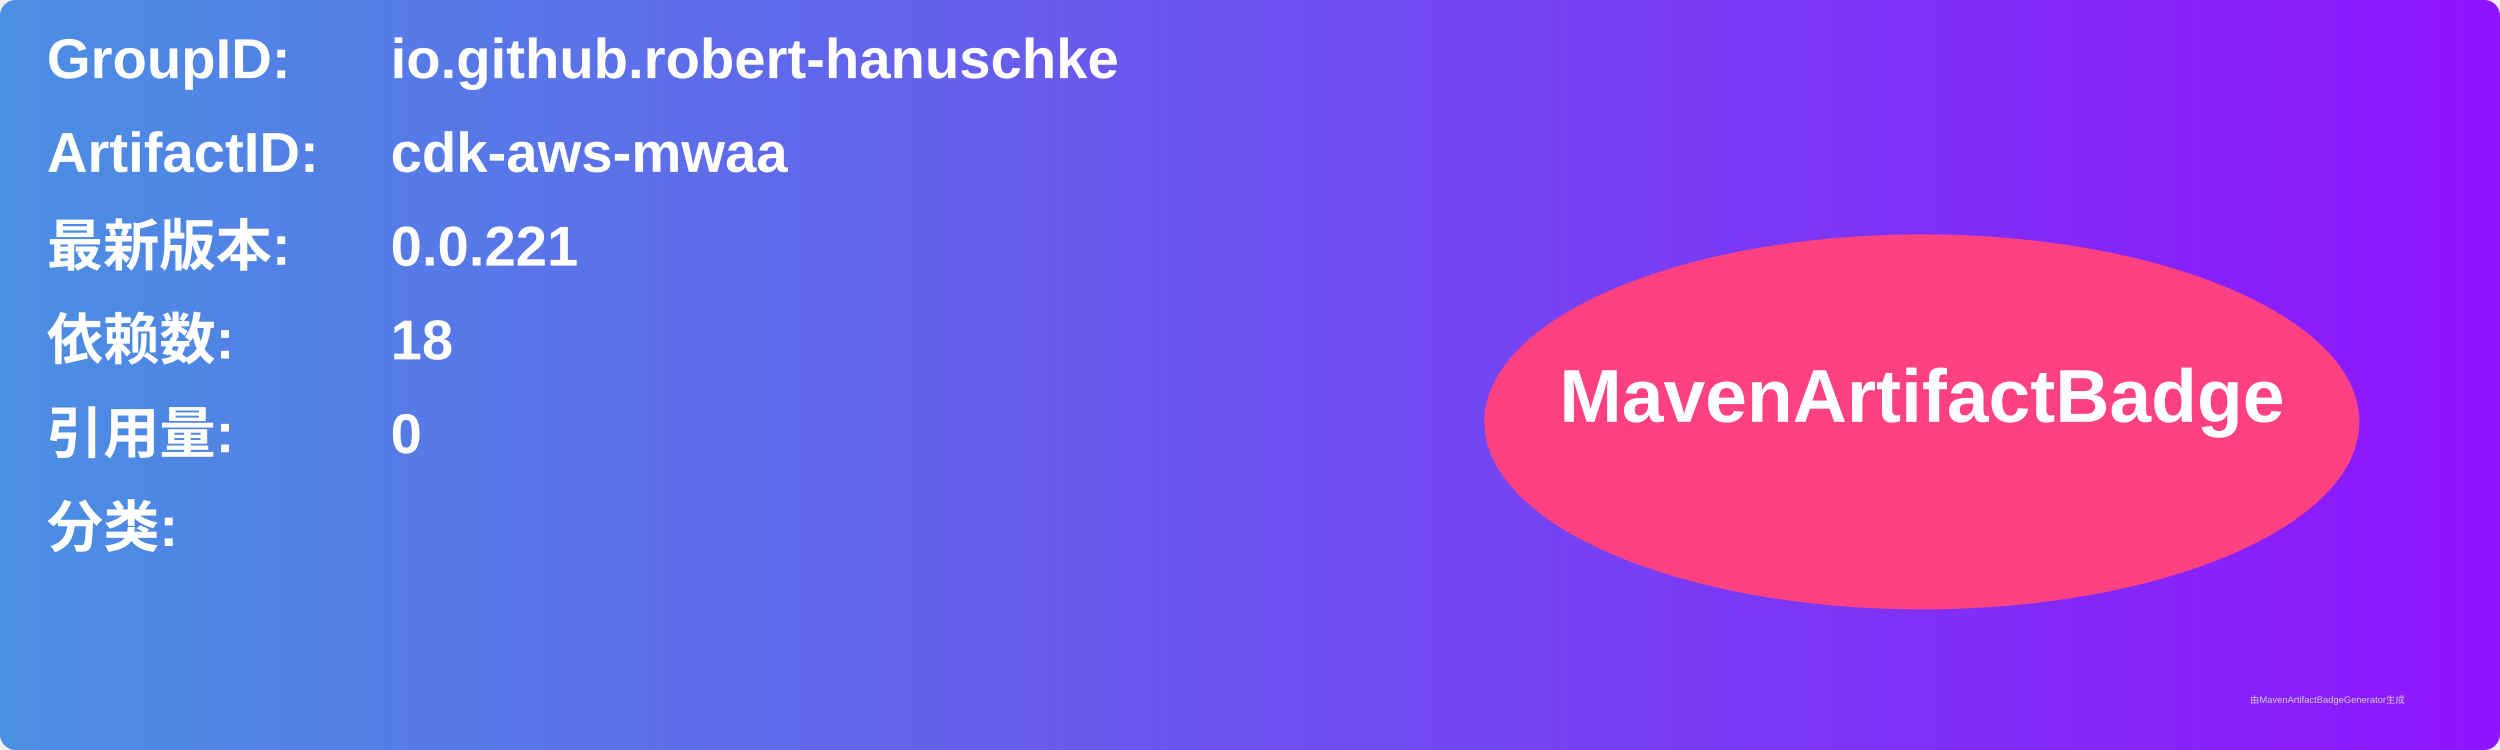
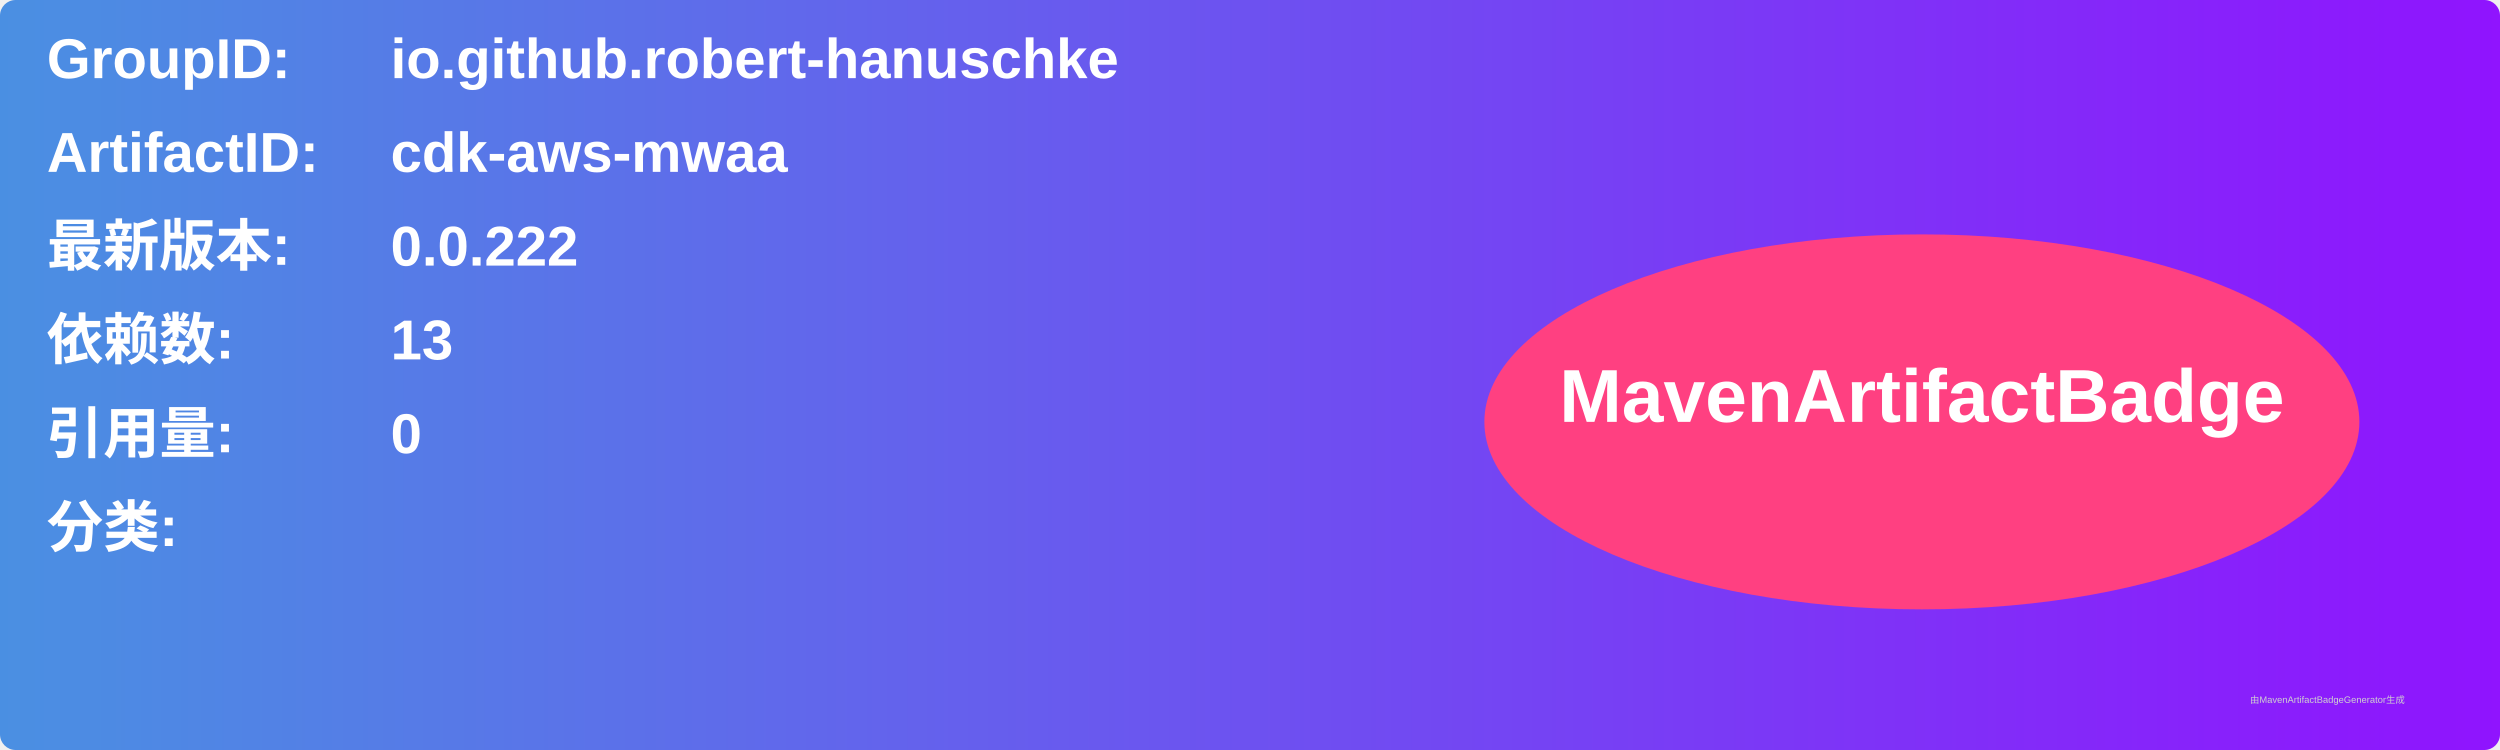
<svg xmlns="http://www.w3.org/2000/svg" width="800" height="240" viewBox="0 0 800 240">
  <linearGradient id="grad" x1="0%" y1="0%" x2="100%" y2="0%">
    <stop offset="0%" stop-color="#4a90e2" />
    <stop offset="100%" stop-color="#9013fe" />
  </linearGradient>
  <rect width="100%" height="100%" rx="5" ry="5" fill="url(#grad)" />
  <g transform="translate(15, 15)">
    <text x="0" y="10" font-family="Arial" font-size="18" fill="white" font-weight="bold" width="260">GroupID:</text>
    <text x="110" y="10" font-family="Arial" font-size="18" fill="white" font-weight="bold" width="460">io.github.robert-hanuschke</text>
    <text x="0" y="40" font-family="Arial" font-size="18" fill="white" font-weight="bold" width="260">ArtifactID:</text>
    <text x="110" y="40" font-family="Arial" font-size="18" fill="white" font-weight="bold" width="460">cdk-aws-mwaa</text>
    <text x="0" y="70" font-family="Arial" font-size="18" fill="white" font-weight="bold">最新版本:</text>
    <text x="110" y="70" font-family="Arial" font-size="18" fill="white" font-weight="bold">
-       <tspan font-weight="bold">0.0.221</tspan>
+       <tspan font-weight="bold">0.0.222</tspan>
    </text>
    <text x="0" y="100" font-family="Arial" font-size="18" fill="white" font-weight="bold">依赖数: </text>
    <text x="110" y="100" font-family="Arial" font-size="18" fill="white">
-       <tspan font-weight="bold">18</tspan>
+       <tspan font-weight="bold">13</tspan>
    </text>
    <text x="0" y="130" font-family="Arial" font-size="18" fill="white" font-weight="bold">引用量: </text>
    <text x="110" y="130" font-family="Arial" font-size="18" fill="white">
      <tspan font-weight="bold">0</tspan>
    </text>
    <text x="0" y="160" font-family="Arial" font-size="18" fill="white" font-weight="bold">分类:</text>
    <text x="10" y="190" font-family="Arial" font-size="10" fill="white">
      <tspan font-weight="bold" />
    </text>
    <ellipse cx="600" cy="120" rx="140" ry="60" fill="#ff4081" />
    <text x="600" y="120" text-anchor="middle" font-family="Arial" font-size="24" fill="white" font-weight="bold">MavenArtifactBadge</text>
  </g>
  <text x="720" y="225" font-family="Arial" font-size="3" fill="#d0d0d0">由MavenArtifactBadgeGenerator生成</text>
</svg>
